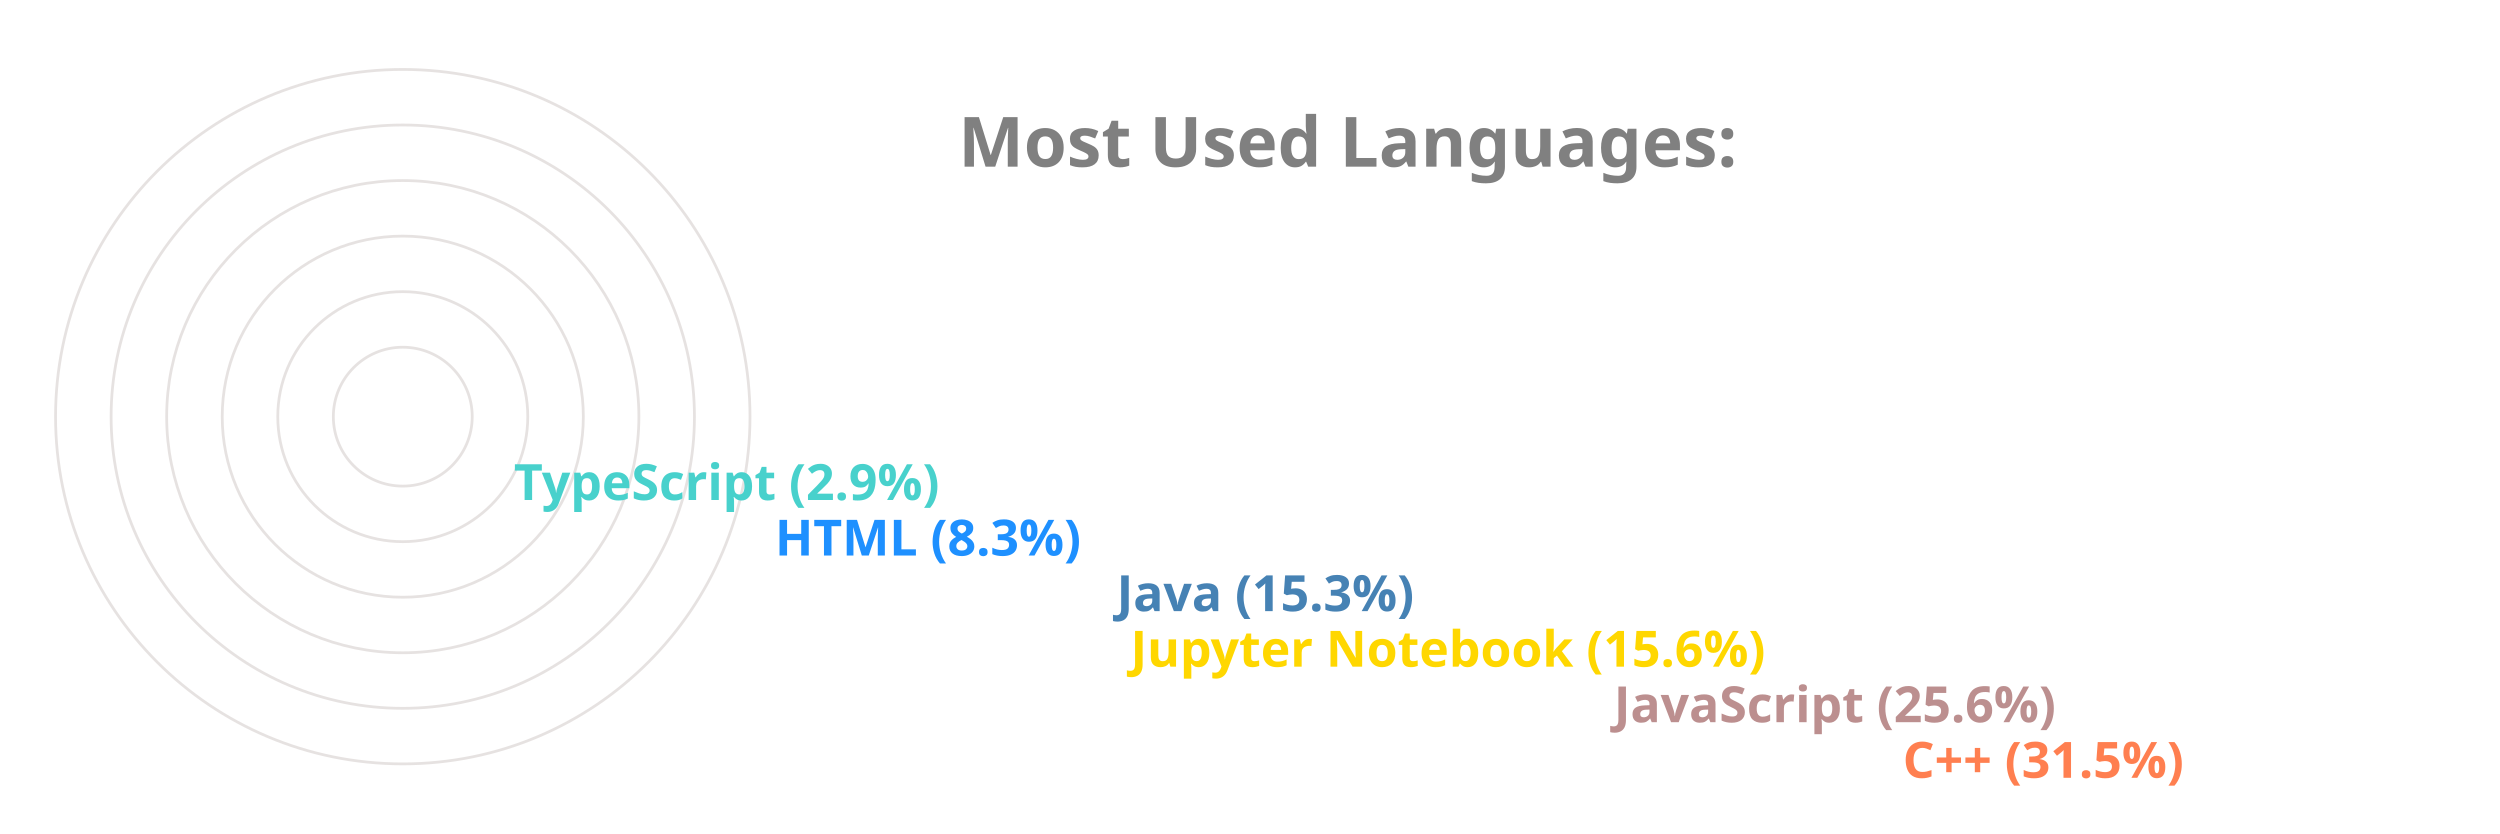
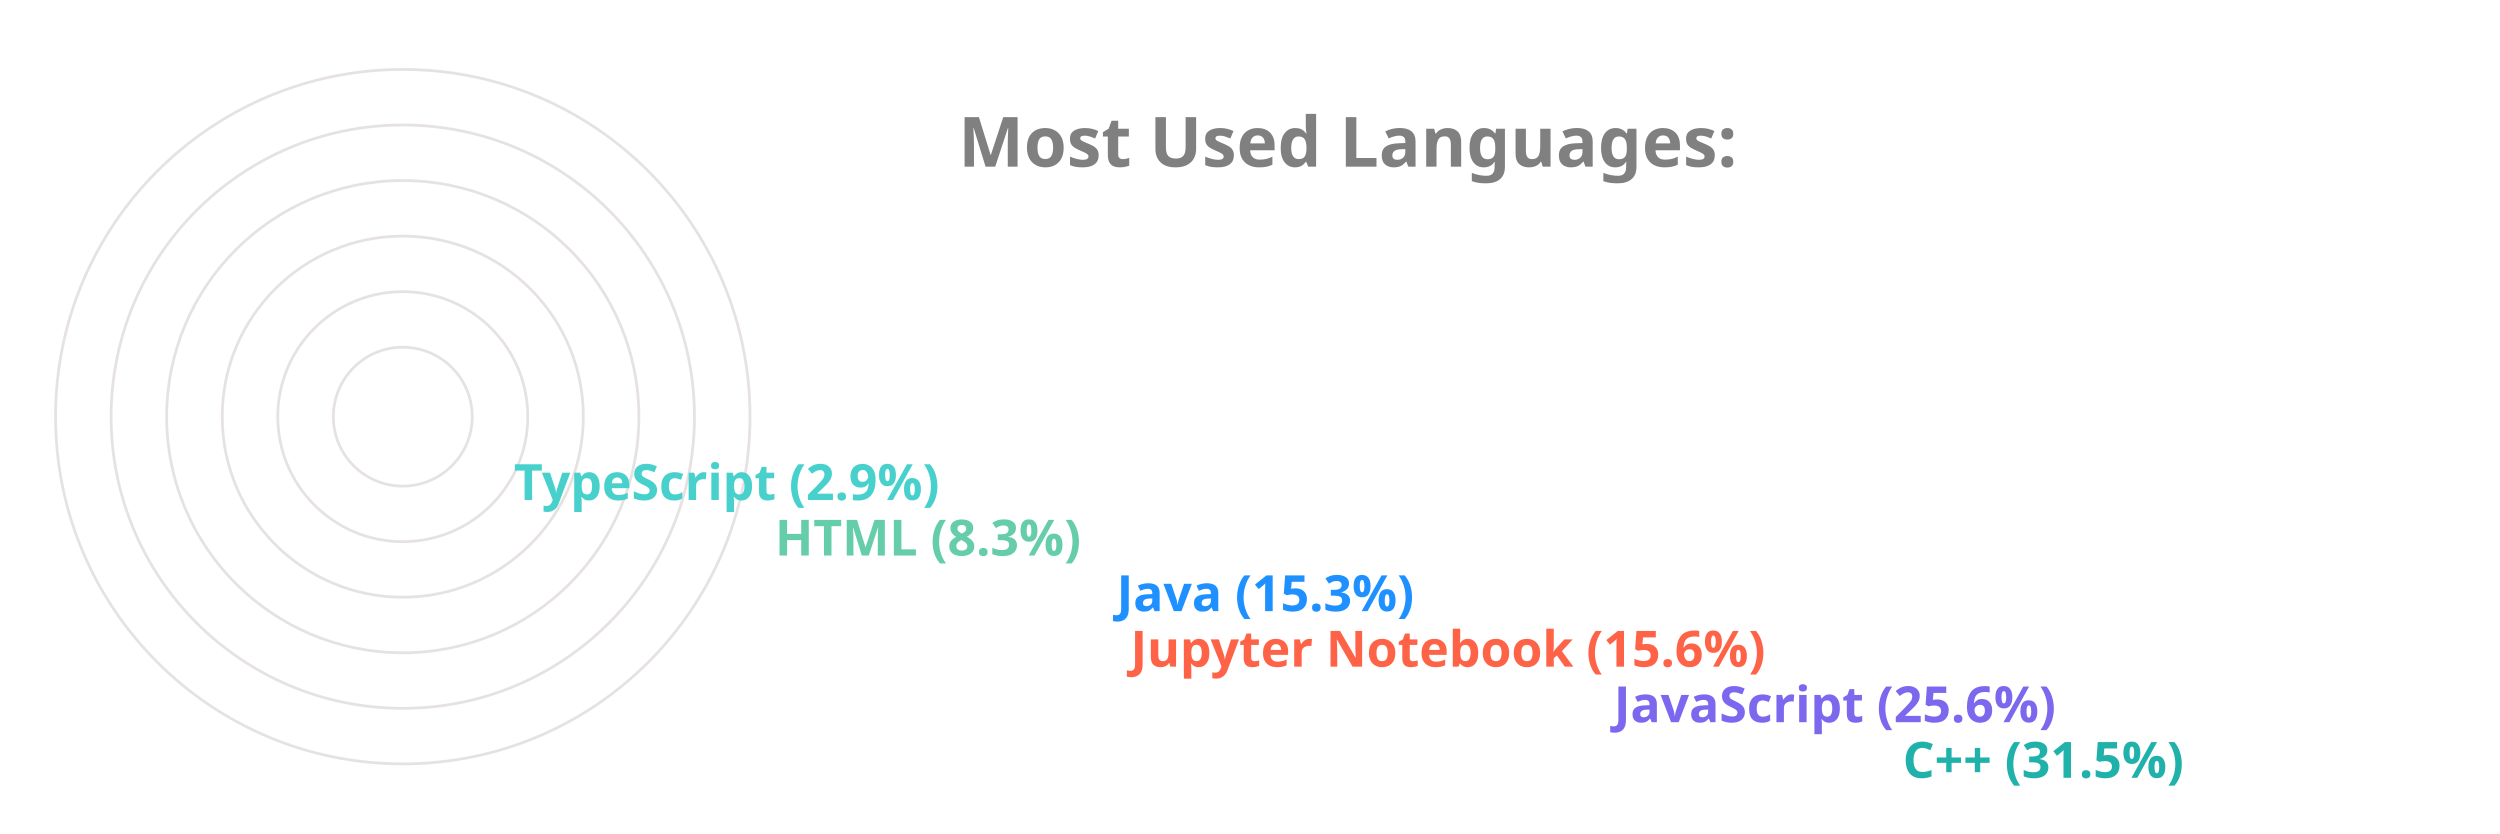
<svg xmlns="http://www.w3.org/2000/svg" viewBox="0 0 650 300" height="200px" width="600px">
  <style>
		.label {
			font: bold 25px sans-serif;
			color: #404040;
			-webkit-text-stroke: 1px white;
	  	}
		.name {
			font: bold 18px sans-serif;
			color: #404040;
	  	}

		.line {
			stroke-dasharray: 1000;
			stroke-dashoffset: 1000;
			animation: dash 3.5s ease-in-out forwards;	
			animation-iteration-count: infinite;
			animation-direction: alternate-reverse;
		}

		.path {
			stroke-dasharray: 1000;
			stroke-dashoffset: 1000;
			animation: dash 3.5s ease-in-out forwards;	
			animation-iteration-count: infinite;
			animation-direction: alternate-reverse;
		}
		  
		@keyframes dash {
			to {
				stroke-dashoffset: 0;
			}
		}

	</style>
  <g stroke="#E6E2E1" fill="none" stroke-width="1">
    <circle cx="20" cy="150" r="125" />
    <circle cx="20" cy="150" r="105" />
    <circle cx="20" cy="150" r="85" />
    <circle cx="20" cy="150" r="65" />
    <circle cx="20" cy="150" r="45" />
    <circle cx="20" cy="150" r="25" />
  </g>
  <g fill="none" stroke-width="20" class="line">
-     <line x2="550" y2="275" x1="20" y1="275" stroke="Coral" />
-     <line x2="446" y2="255" x1="20" y1="255" stroke="RosyBrown" />
-     <line x2="272" y2="235" x1="20" y1="235" stroke="Gold" />
-     <line x2="267" y2="215" x1="20" y1="215" stroke="SteelBlue" />
-     <line x2="144" y2="195" x1="20" y1="195" stroke="DodgerBlue" />
+     <line x2="550" y2="275" x1="20" y1="275" stroke="LightSeaGreen" />
+     <line x2="446" y2="255" x1="20" y1="255" stroke="MediumSlateBlue" />
+     <line x2="272" y2="235" x1="20" y1="235" stroke="Tomato" />
+     <line x2="267" y2="215" x1="20" y1="215" stroke="DodgerBlue" />
+     <line x2="144" y2="195" x1="20" y1="195" stroke="MediumAquaMarine" />
    <line x2="50" y2="175" x1="20" y1="175" stroke="MediumTurquoise" />
  </g>
  <g fill="none" stroke-width="20" stroke-linecap="round" class="path">
-     <path d="M 20 275 A 125 125 45 0 1 -86 83" stroke="Coral" />
-     <path d="M 20 255 A 105 105 45 0 1 -74 103" stroke="RosyBrown" />
-     <path d="M 20 235 A 85 85 45 0 1 -61 126" stroke="Gold" />
-     <path d="M 20 215 A 65 65 45 0 1 -42 133" stroke="SteelBlue" />
-     <path d="M 20 195 A 45 45 45 0 1 -24 143" stroke="DodgerBlue" />
+     <path d="M 20 275 A 125 125 45 0 1 -86 83" stroke="LightSeaGreen" />
+     <path d="M 20 255 A 105 105 45 0 1 -74 103" stroke="MediumSlateBlue" />
+     <path d="M 20 235 A 85 85 45 0 1 -61 126" stroke="Tomato" />
+     <path d="M 20 215 A 65 65 45 0 1 -42 133" stroke="DodgerBlue" />
+     <path d="M 20 195 A 45 45 45 0 1 -24 143" stroke="MediumAquaMarine" />
    <path d="M 20 175 A 25 25 45 0 1 -4 148" stroke="MediumTurquoise" />
  </g>
  <g class="name">
-     <text x="560" y="280" fill="Coral">C++ (31.5%)</text>
-     <text x="456" y="260" fill="RosyBrown">JavaScript (25.6%)</text>
-     <text x="282" y="240" fill="Gold">Jupyter Notebook (15.6%)</text>
-     <text x="277" y="220" fill="SteelBlue">Java (15.3%)</text>
-     <text x="154" y="200" fill="DodgerBlue">HTML (8.3%)</text>
+     <text x="560" y="280" fill="LightSeaGreen">C++ (31.5%)</text>
+     <text x="456" y="260" fill="MediumSlateBlue">JavaScript (25.6%)</text>
+     <text x="282" y="240" fill="Tomato">Jupyter Notebook (15.6%)</text>
+     <text x="277" y="220" fill="DodgerBlue">Java (15.3%)</text>
+     <text x="154" y="200" fill="MediumAquaMarine">HTML (8.3%)</text>
    <text x="60" y="180" fill="MediumTurquoise">TypeScript (2.9%)</text>
  </g>
  <g class="label">
    <text x="220" y="60" fill="grey">Most Used Languages:</text>
  </g>
</svg>
